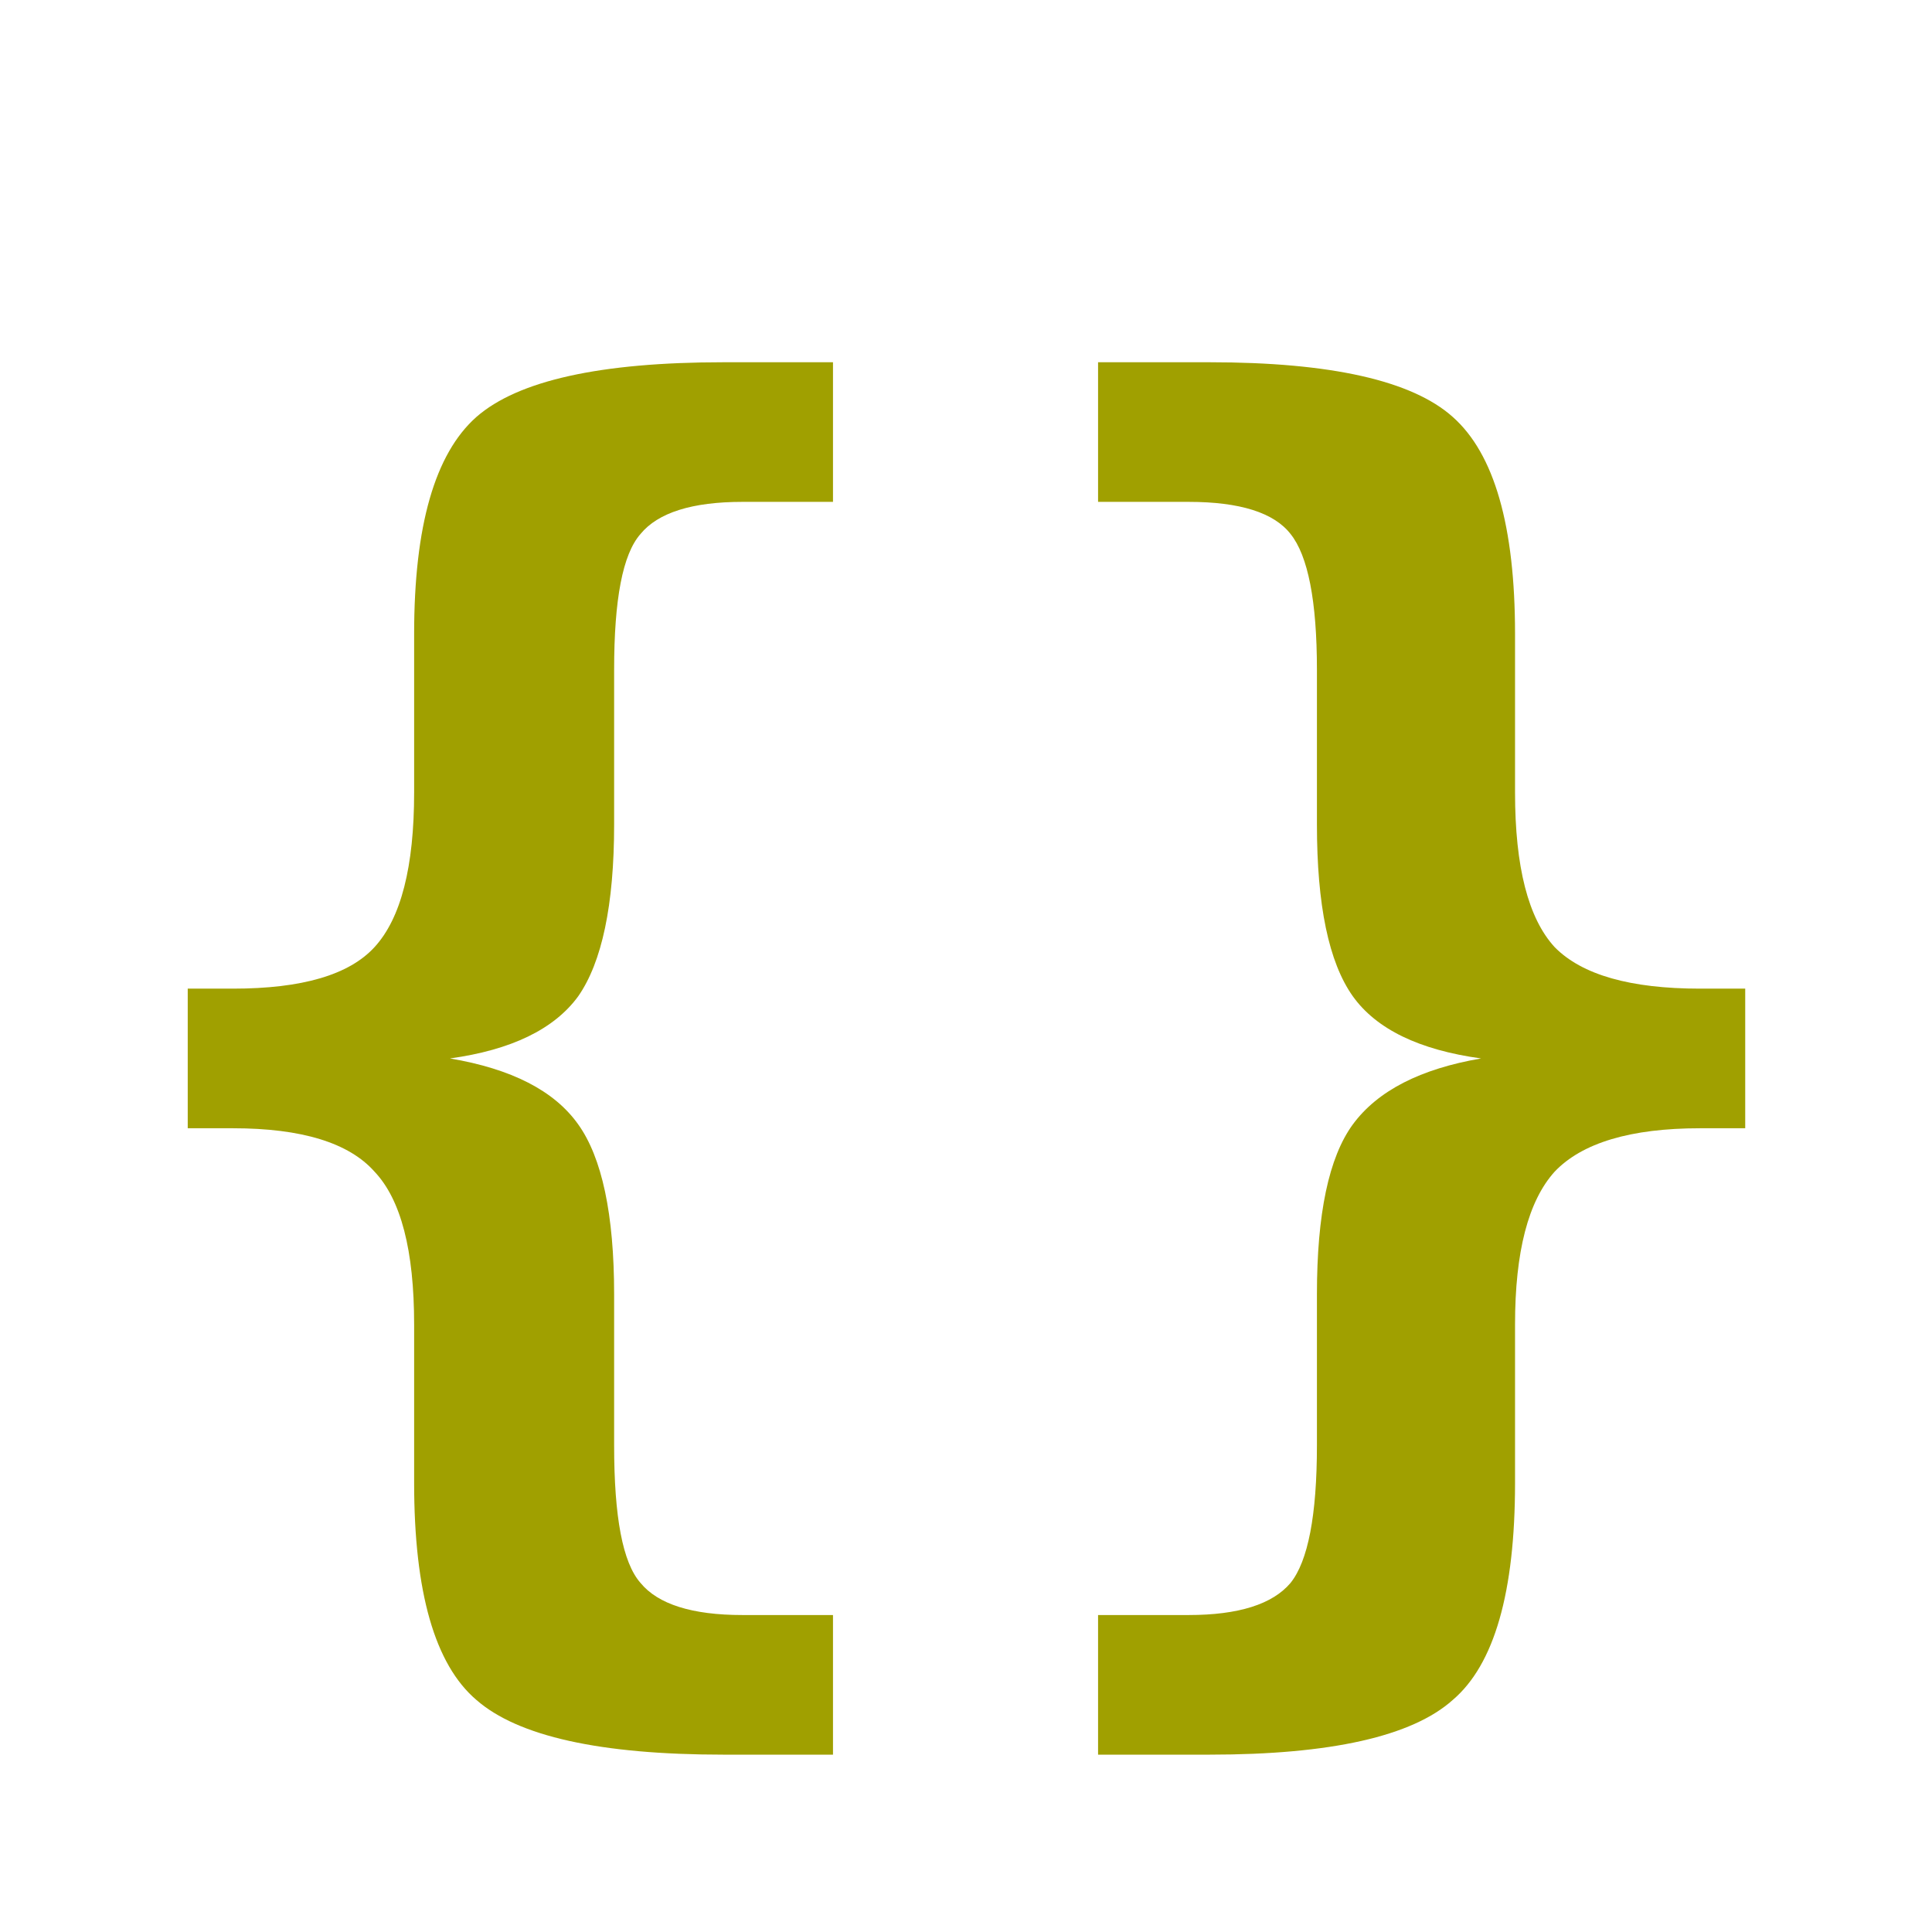
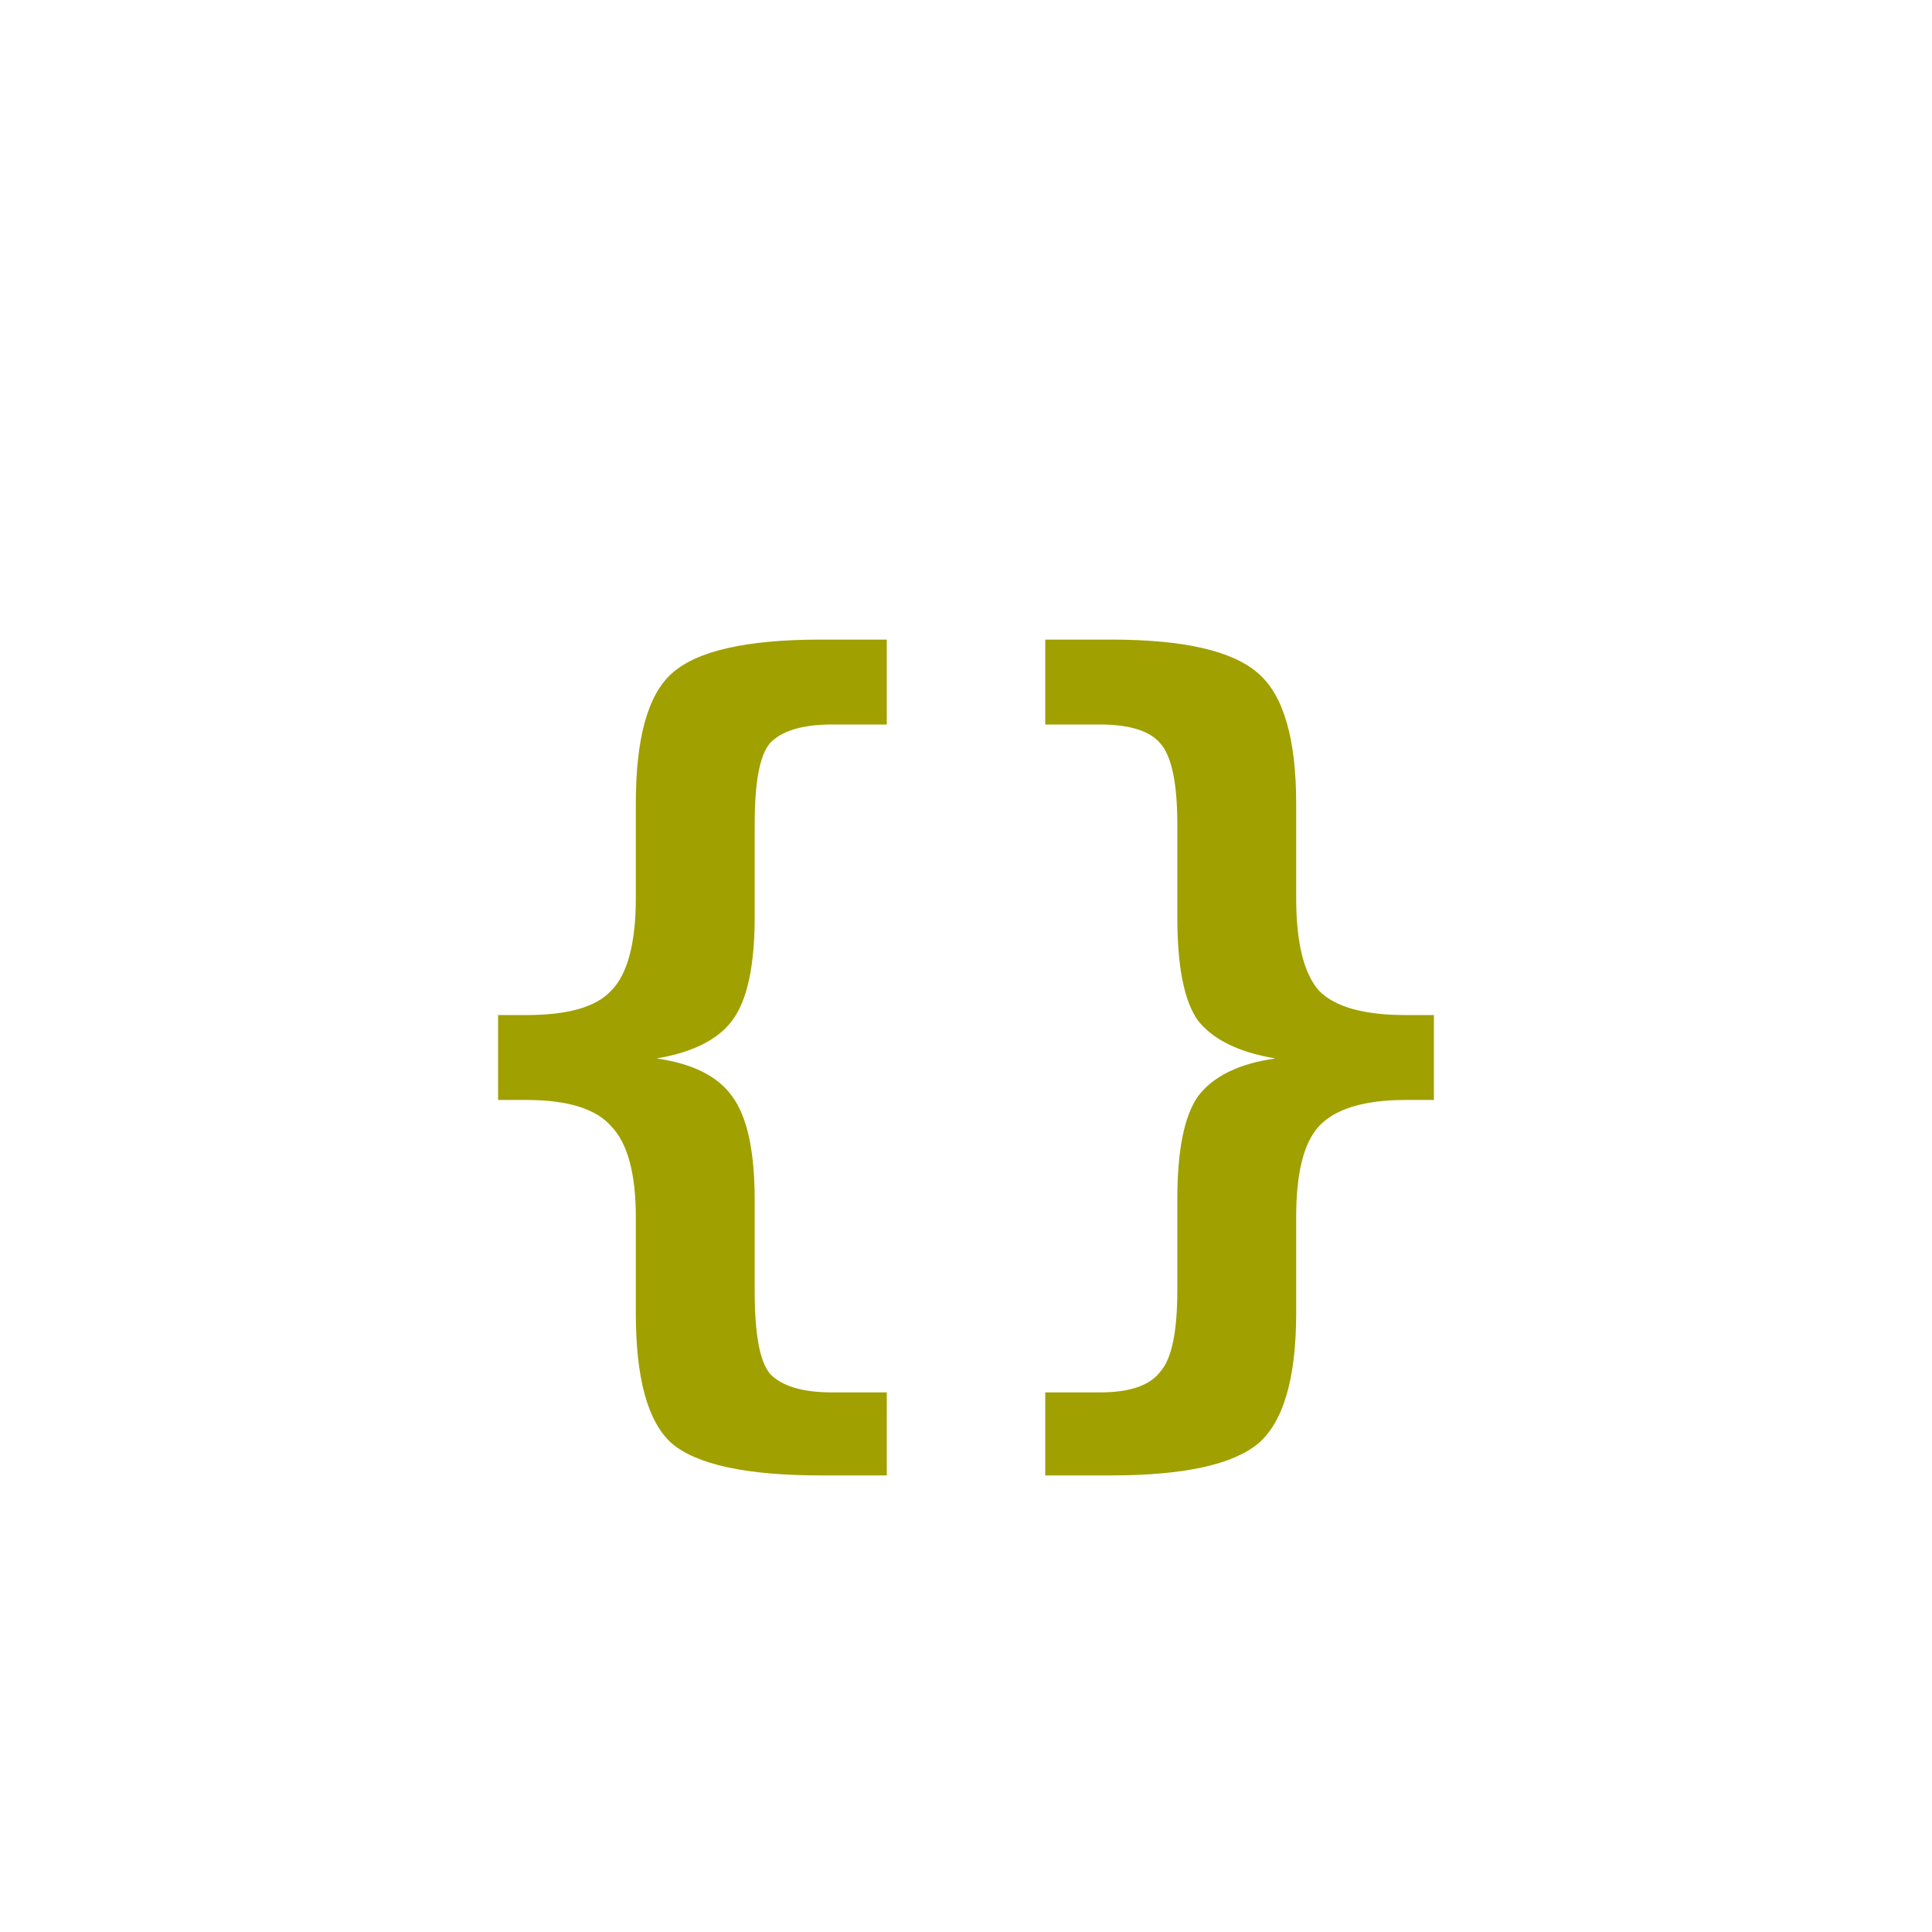
<svg xmlns="http://www.w3.org/2000/svg" width="16" height="16">
-   <text x="8" y="12.5" text-anchor="middle" font-family="monospace" font-size="12.5" font-weight="bold" fill="#A0A000">{}</text>
+   <text x="8" y="11.0" text-anchor="middle" font-family="monospace" font-size="7.5" font-weight="bold" fill="#A0A000">{}</text>
</svg>
